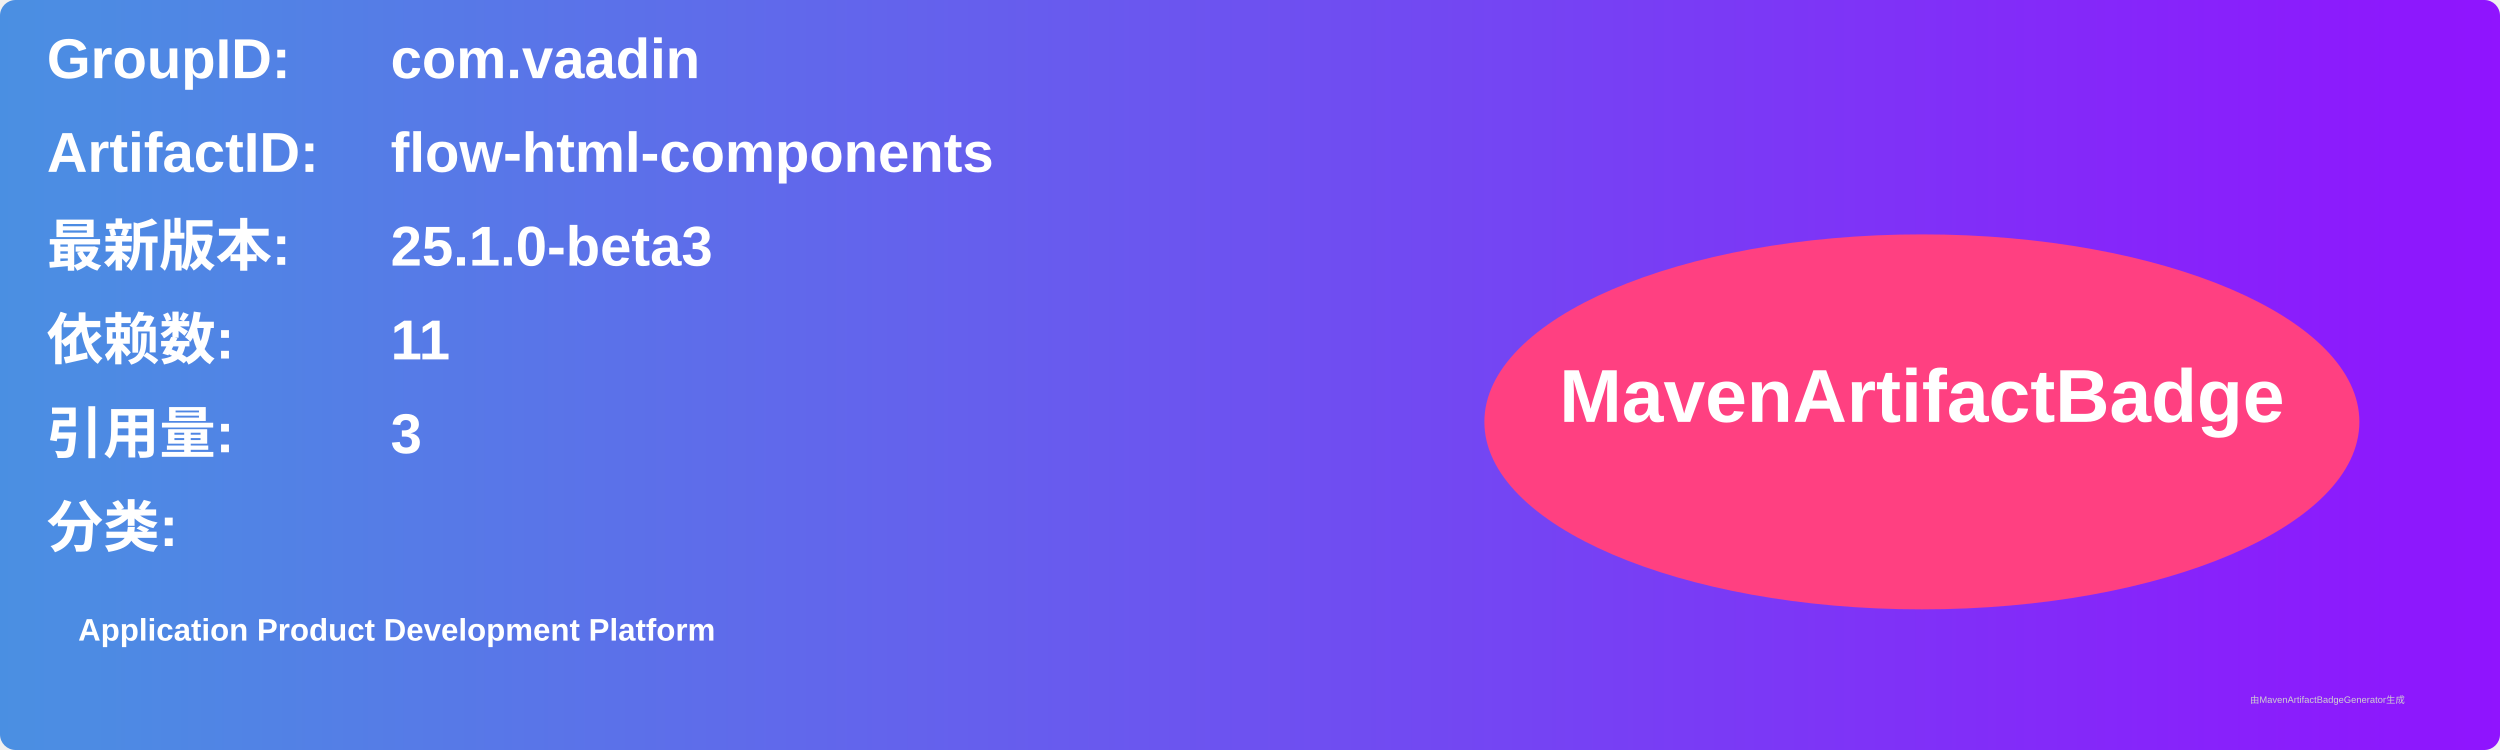
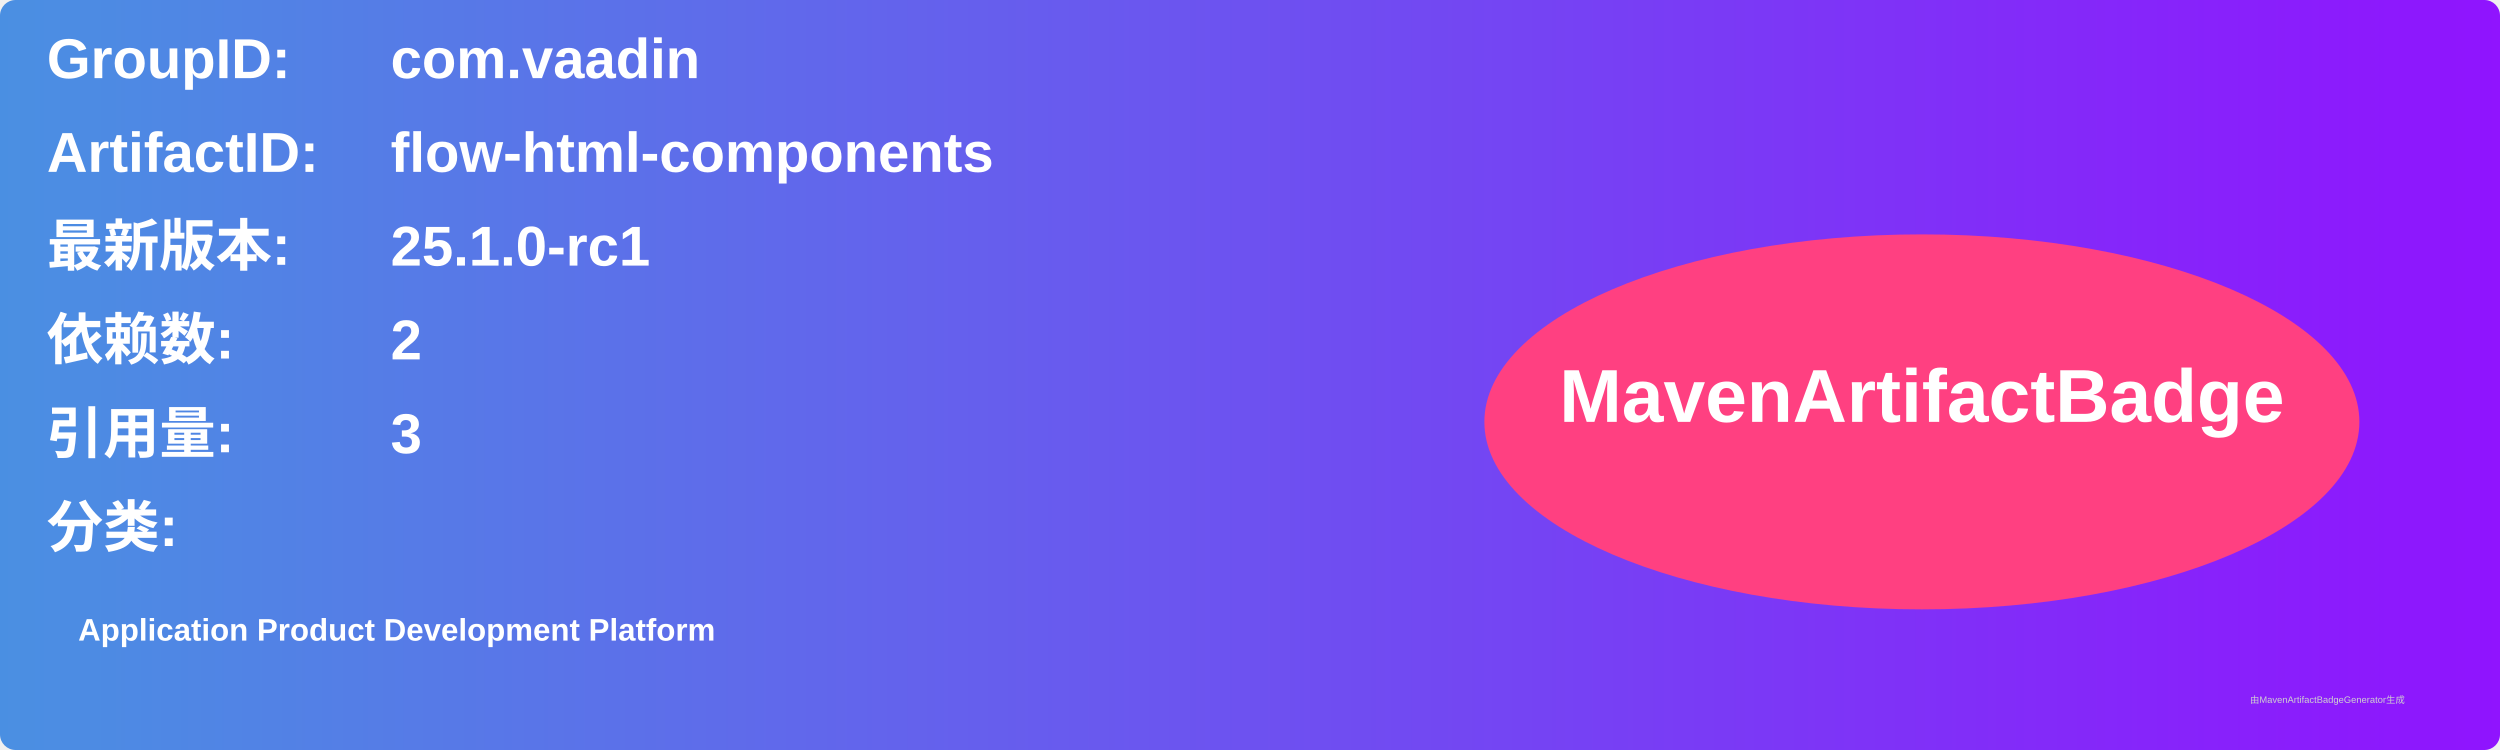
<svg xmlns="http://www.w3.org/2000/svg" width="800" height="240" viewBox="0 0 800 240">
  <linearGradient id="grad" x1="0%" y1="0%" x2="100%" y2="0%">
    <stop offset="0%" stop-color="#4a90e2" />
    <stop offset="100%" stop-color="#9013fe" />
  </linearGradient>
  <rect width="100%" height="100%" rx="5" ry="5" fill="url(#grad)" />
  <g transform="translate(15, 15)">
    <text x="0" y="10" font-family="Arial" font-size="18" fill="white" font-weight="bold" width="260">GroupID:</text>
    <text x="110" y="10" font-family="Arial" font-size="18" fill="white" font-weight="bold" width="460">com.vaadin</text>
    <text x="0" y="40" font-family="Arial" font-size="18" fill="white" font-weight="bold" width="260">ArtifactID:</text>
    <text x="110" y="40" font-family="Arial" font-size="18" fill="white" font-weight="bold" width="460">flow-html-components</text>
    <text x="0" y="70" font-family="Arial" font-size="18" fill="white" font-weight="bold">最新版本:</text>
    <text x="110" y="70" font-family="Arial" font-size="18" fill="white" font-weight="bold">
-       <tspan font-weight="bold">25.1.0-beta3</tspan>
+       <tspan font-weight="bold">25.1.0-rc1</tspan>
    </text>
    <text x="0" y="100" font-family="Arial" font-size="18" fill="white" font-weight="bold">依赖数: </text>
    <text x="110" y="100" font-family="Arial" font-size="18" fill="white">
-       <tspan font-weight="bold">11</tspan>
+       <tspan font-weight="bold">2</tspan>
    </text>
    <text x="0" y="130" font-family="Arial" font-size="18" fill="white" font-weight="bold">引用量: </text>
    <text x="110" y="130" font-family="Arial" font-size="18" fill="white">
      <tspan font-weight="bold">3</tspan>
    </text>
    <text x="0" y="160" font-family="Arial" font-size="18" fill="white" font-weight="bold">分类:</text>
    <text x="10" y="190" font-family="Arial" font-size="10" fill="white">
      <tspan font-weight="bold">Application Product Development Platform</tspan>
    </text>
    <ellipse cx="600" cy="120" rx="140" ry="60" fill="#ff4081" />
    <text x="600" y="120" text-anchor="middle" font-family="Arial" font-size="24" fill="white" font-weight="bold">MavenArtifactBadge</text>
  </g>
  <text x="720" y="225" font-family="Arial" font-size="3" fill="#d0d0d0">由MavenArtifactBadgeGenerator生成</text>
</svg>
